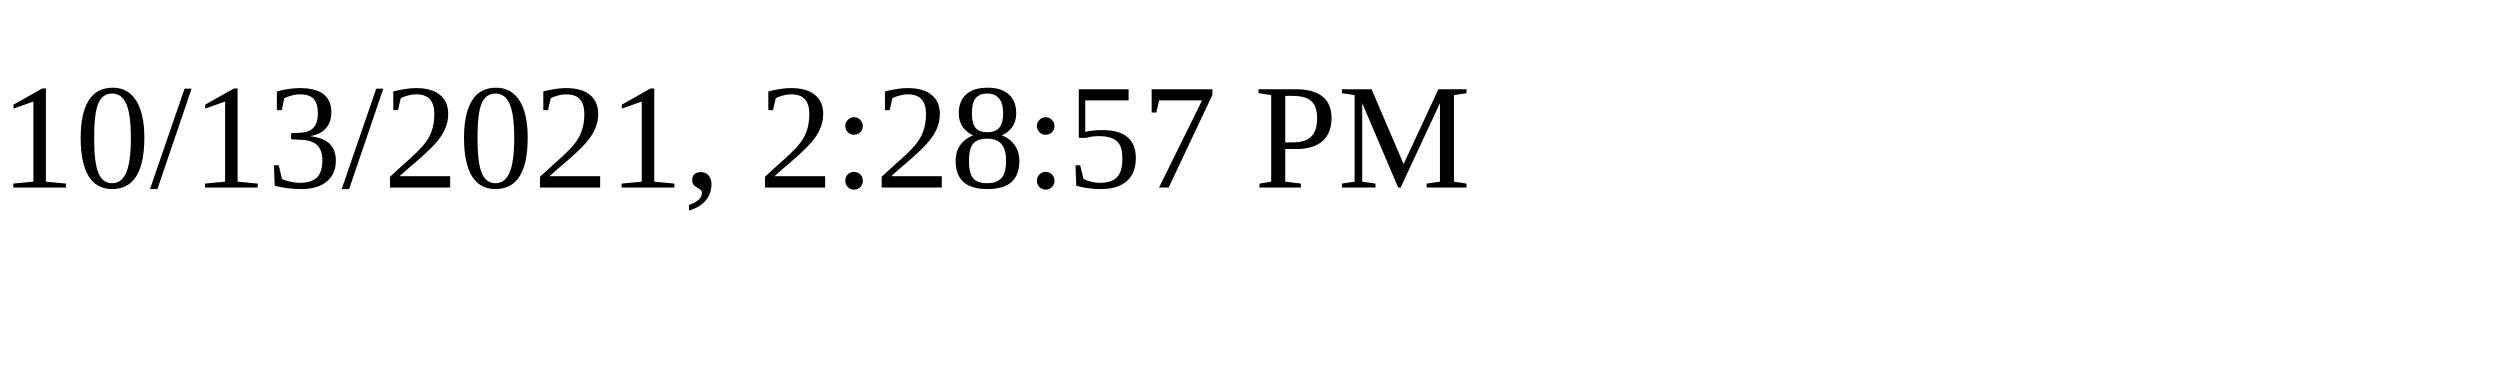
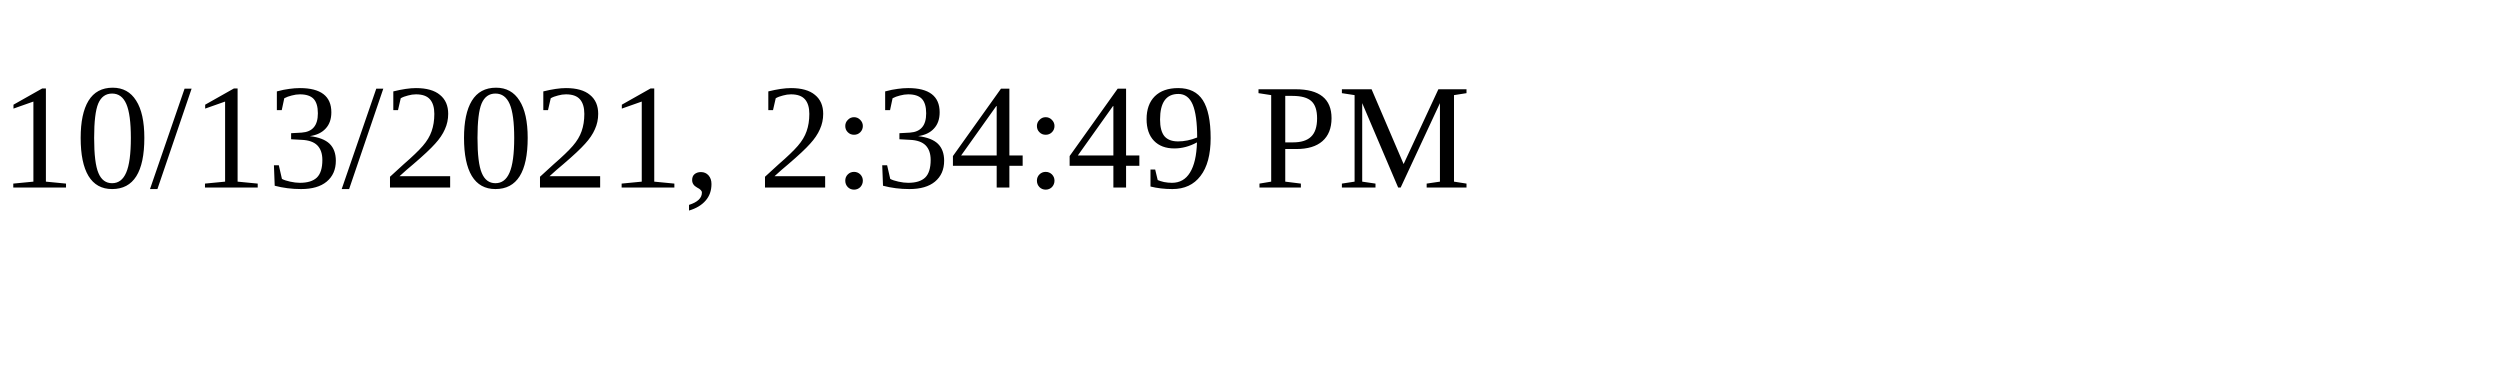
<svg xmlns="http://www.w3.org/2000/svg" height="30" width="200">
-   <text x="0" y="15">10/13/2021, 2:28:57 PM</text>
+   <text x="0" y="15">10/13/2021, 2:34:49 PM</text>
</svg>
